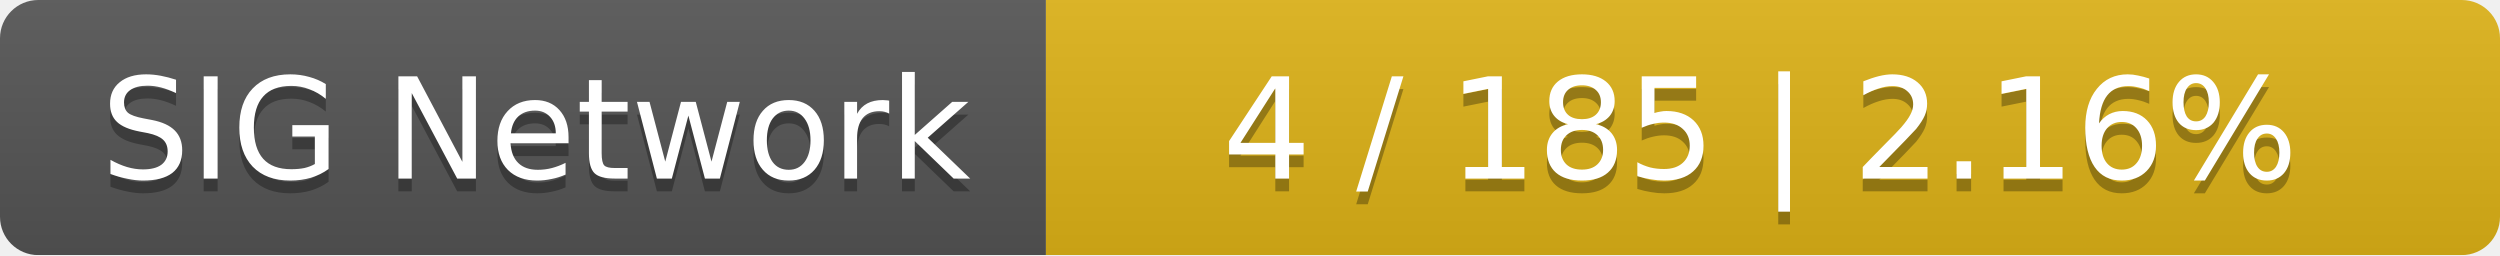
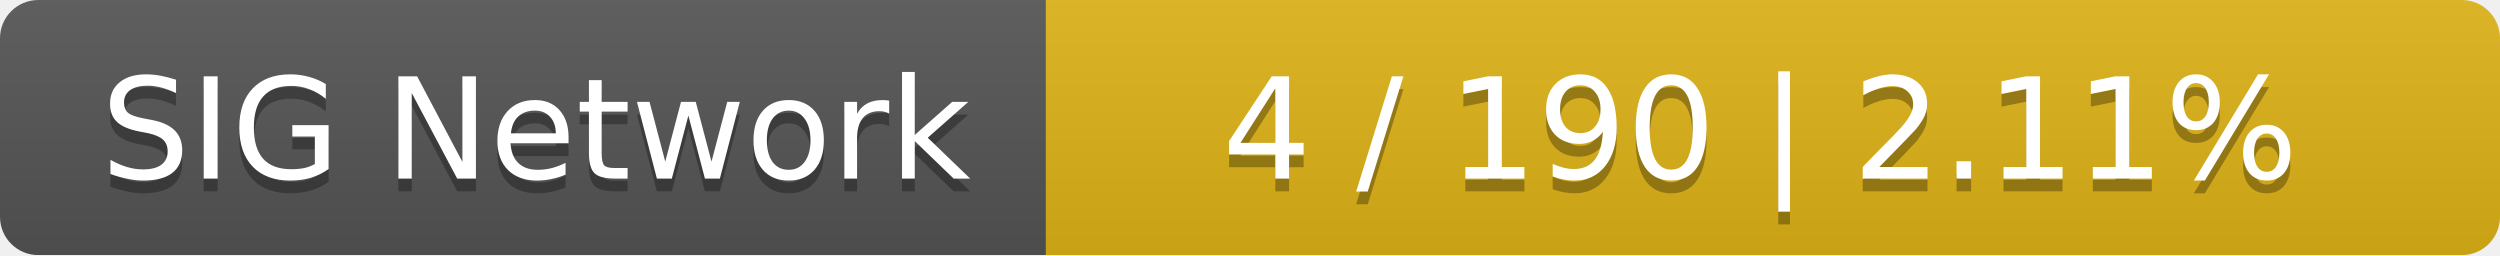
<svg xmlns="http://www.w3.org/2000/svg" width="196" height="20">
  <linearGradient id="smooth" x2="0" y2="100%">
    <stop offset="0" stop-color="#bbb" stop-opacity=".1" />
    <stop offset="1" stop-opacity=".1" />
  </linearGradient>
  <mask id="round">
    <rect width="196" height="20" rx="3" fill="#fff" />
  </mask>
  <g mask="url(#round)">
    <rect width="82" height="20" fill="#555" />
    <rect x="82" width="114" height="20" fill="#dfb317" />
    <rect width="196" height="20" fill="url(#smooth)" />
  </g>
  <g fill="#fff" text-anchor="middle" font-family="DejaVu Sans,Verdana,Geneva,sans-serif" font-size="11">
    <text x="42" y="15" fill="#010101" fill-opacity=".3">SIG Network</text>
    <text x="42" y="14">SIG Network</text>
-     <text x="138" y="15" fill="#010101" fill-opacity=".3">4 / 185    |    2.16%</text>
-     <text x="138" y="14">4 / 185    |    2.16%</text>
+     <text x="138" y="15" fill="#010101" fill-opacity=".3">4 / 190    |    2.11%</text>
+     <text x="138" y="14">4 / 190    |    2.11%</text>
  </g>
</svg>
